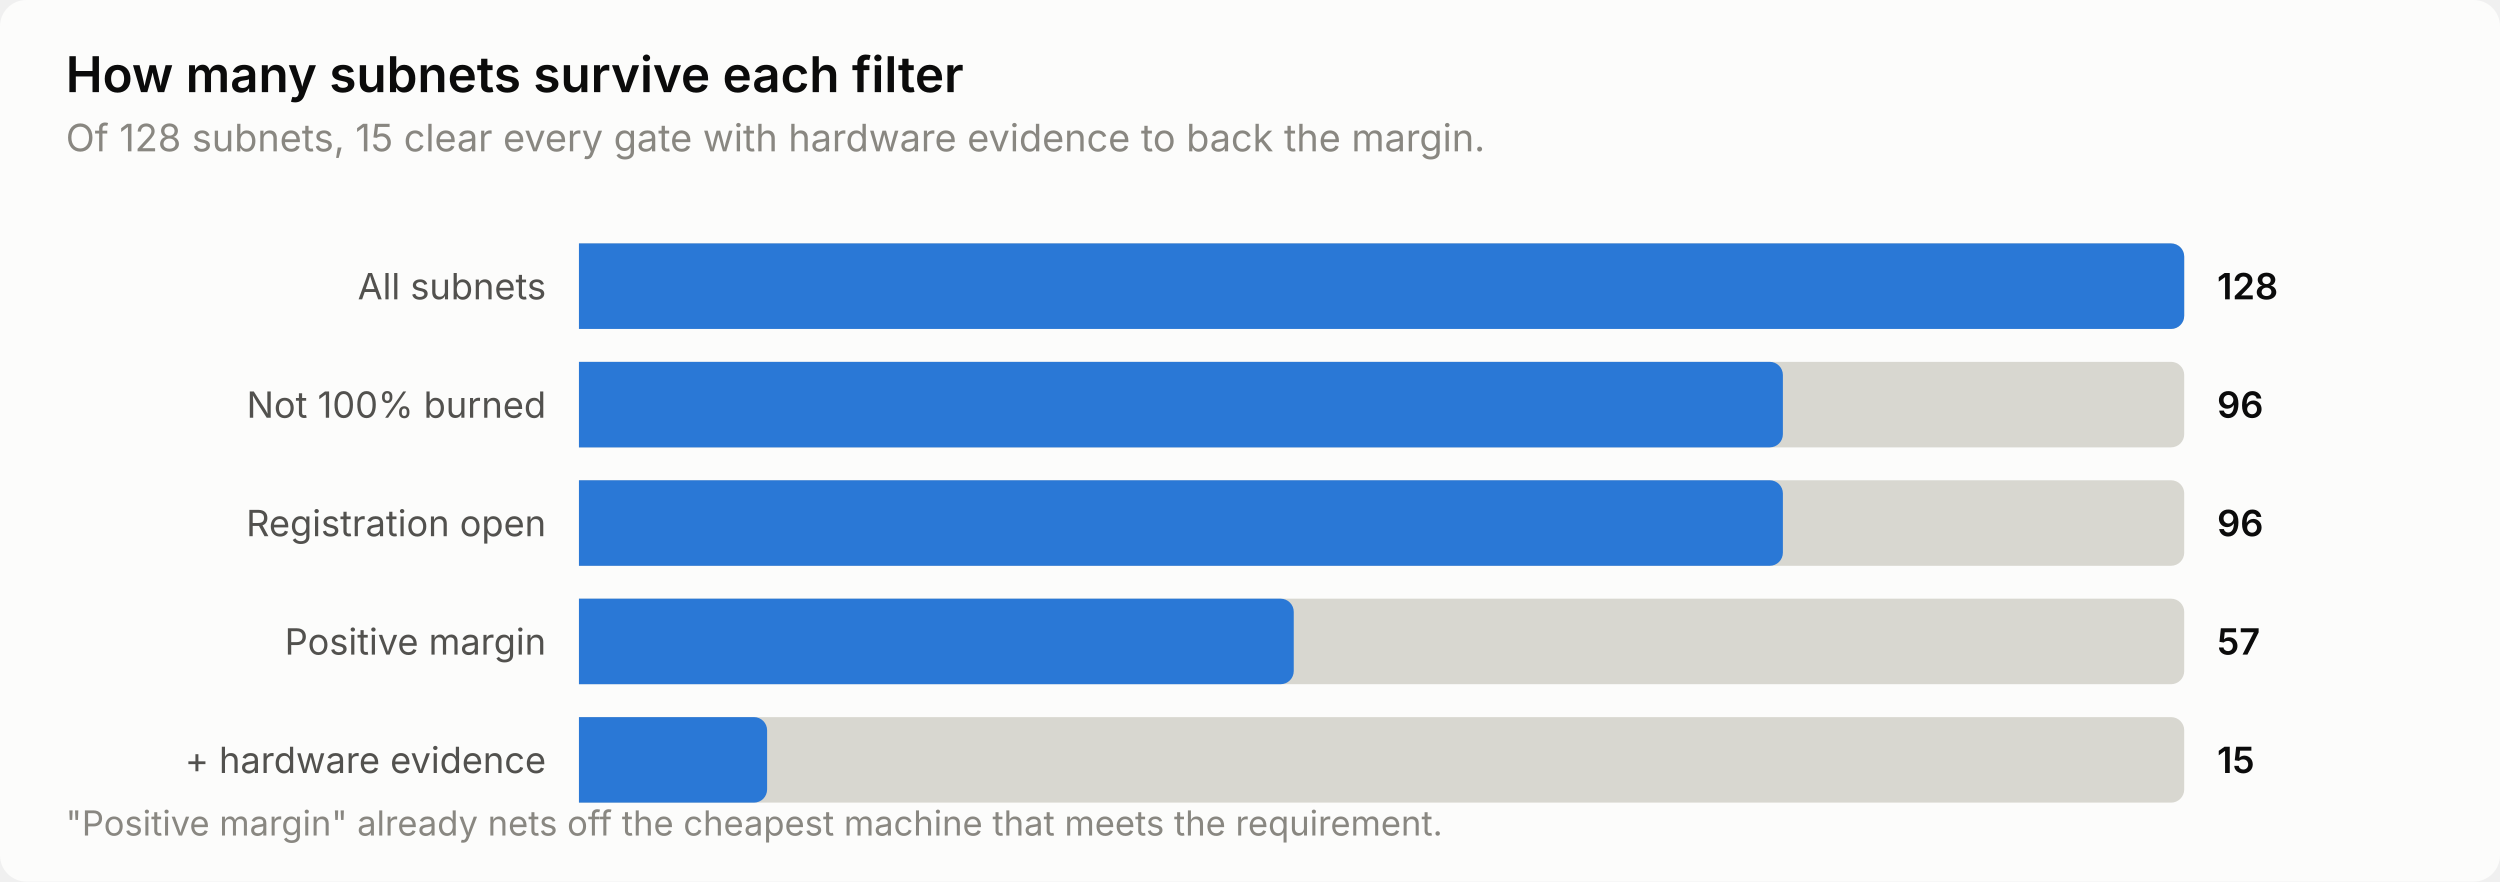
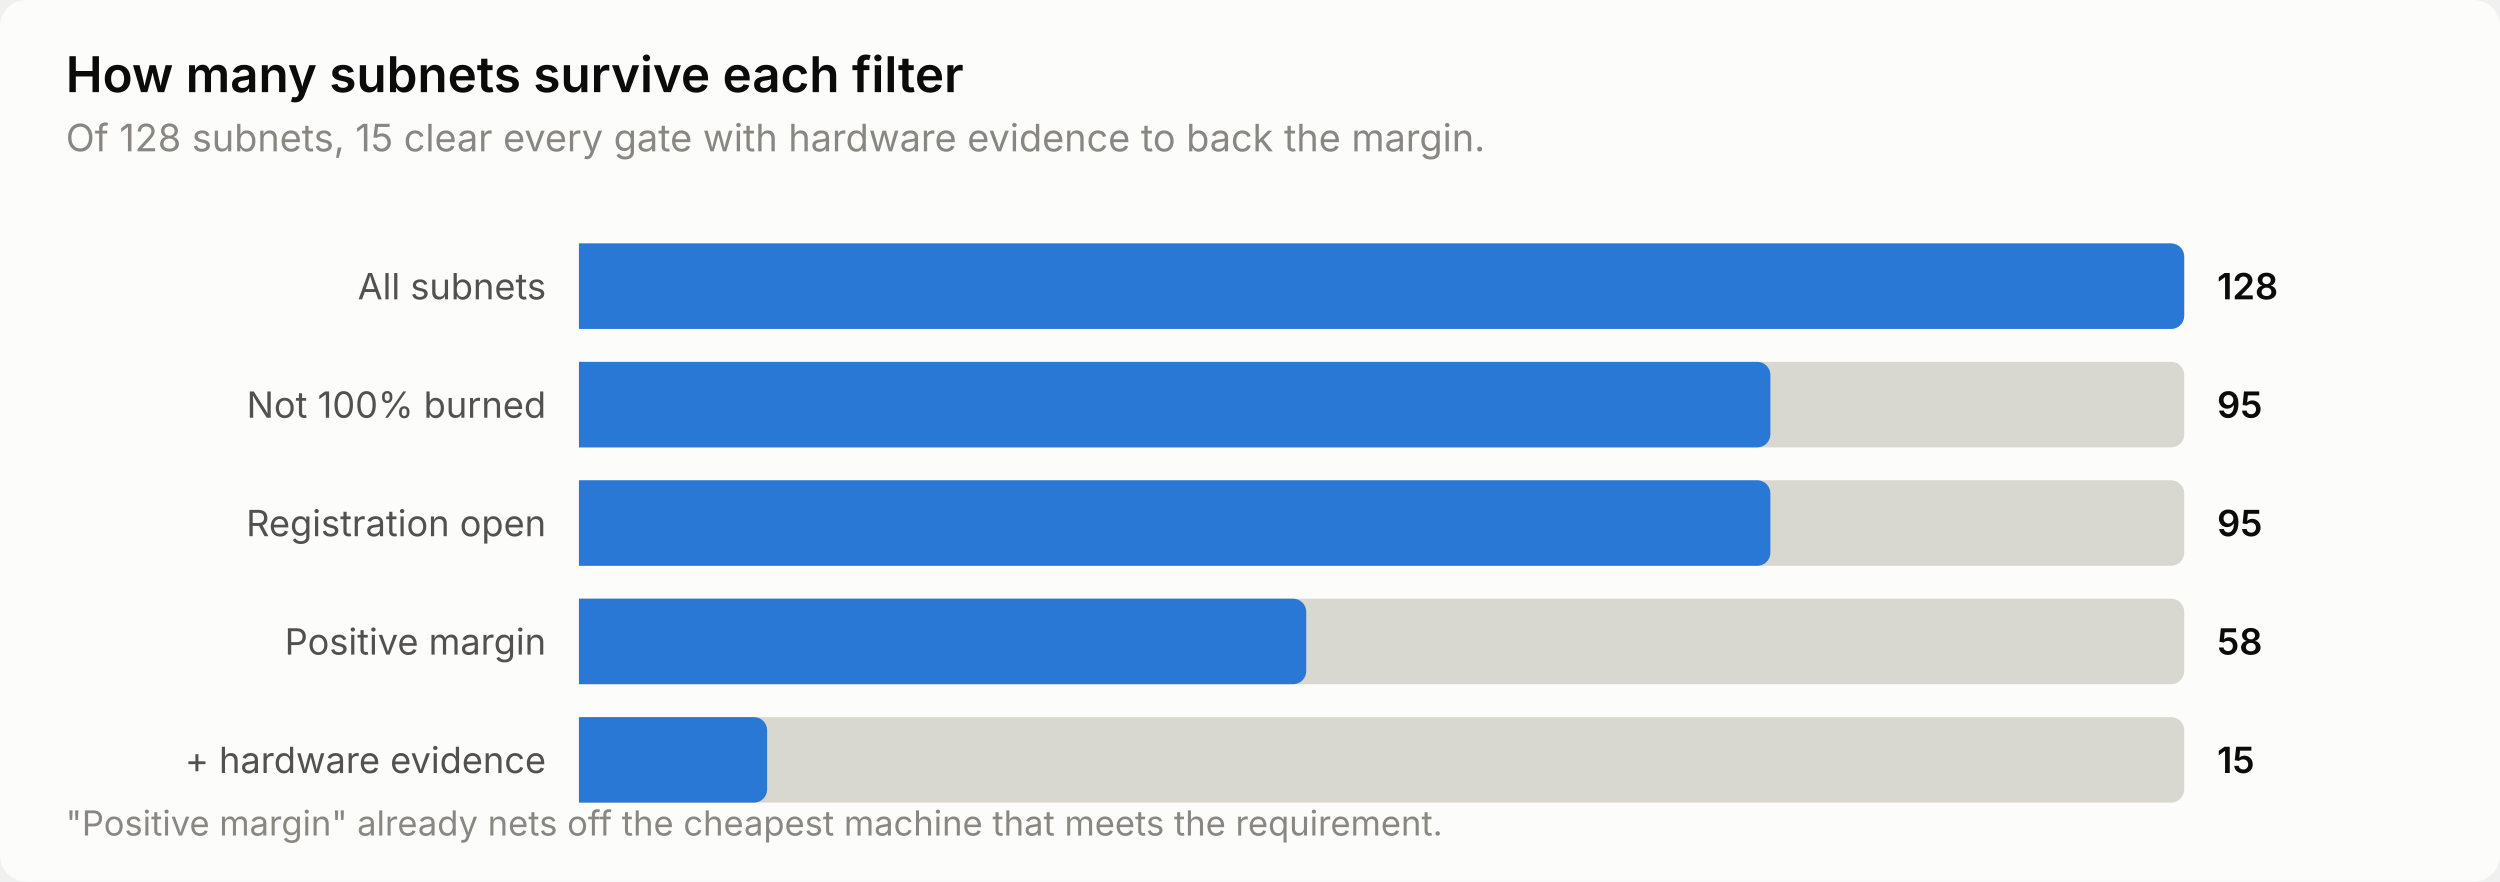
<svg xmlns="http://www.w3.org/2000/svg" width="760" height="268" viewBox="0 0 760 268" role="img" aria-label="How many subnets survive each filter">
  <style>
    text { font-family: system-ui, -apple-system, 'Segoe UI', sans-serif; }
    .t-title { font-size: 15px; font-weight: 600; }
    .t-sub { font-size: 11.5px; }
    .t-lab { font-size: 11px; }
    .t-val { font-size: 11px; font-weight: 600; font-variant-numeric: tabular-nums; }
    .t-tick { font-size: 10.5px; font-variant-numeric: tabular-nums; }

    .surface { fill: #fcfcfb; }
    .ink { fill: #0b0b0b; }
    .ink2 { fill: #52514e; }
    .muted { fill: #898781; }
    .grid { stroke: #e1e0d9; }
    .axis { stroke: #c3c2b7; }
    .accent { fill: #2a78d6; }
    .critical { fill: #d03b3b; }
    .deemph { fill: #d8d7d0; }

    @media (prefers-color-scheme: dark) {
      .surface { fill: #1a1a19; }
      .ink { fill: #ffffff; }
      .ink2 { fill: #c3c2b7; }
      .muted { fill: #898781; }
      .grid { stroke: #2c2c2a; }
      .axis { stroke: #383835; }
      .accent { fill: #3987e5; }
      .deemph { fill: #3a3a37; }
    }
</style>
  <rect class="surface" width="760" height="268" rx="8" />
  <text class="ink t-title" x="20" y="28">How many subnets survive each filter</text>
  <text class="muted t-sub" x="20" y="46">Of 128 subnets, 15 clear every gate with hardware evidence to back the margin.</text>
  <text class="ink2 t-lab" x="166" y="91" text-anchor="end">All subnets</text>
  <path class="deemph" d="M176.0,74.0 H660.0 a4.0,4.0 0 0 1 4.0,4.0 V96.0 a4.0,4.0 0 0 1 -4.0,4.0 H176.0 Z" />
  <path class="accent" d="M176.0,74.0 H660.0 a4.0,4.0 0 0 1 4.0,4.0 V96.0 a4.0,4.0 0 0 1 -4.0,4.0 H176.0 Z" />
  <text class="ink t-val" x="674" y="91">128</text>
  <text class="ink2 t-lab" x="166" y="127" text-anchor="end">Not 100% burned</text>
  <path class="deemph" d="M176.0,110.0 H660.0 a4.0,4.0 0 0 1 4.0,4.0 V132.0 a4.0,4.0 0 0 1 -4.0,4.0 H176.0 Z" />
-   <path class="accent" d="M176.0,110.0 H538.0 a4.0,4.0 0 0 1 4.0,4.0 V132.0 a4.0,4.0 0 0 1 -4.0,4.0 H176.0 Z" />
-   <text class="ink t-val" x="674" y="127">96</text>
+   <path class="accent" d="M176.0,110.0 H534.2 a4.0,4.0 0 0 1 4.0,4.0 V132.0 a4.0,4.0 0 0 1 -4.0,4.0 H176.0 Z" />
+   <text class="ink t-val" x="674" y="127">95</text>
  <text class="ink2 t-lab" x="166" y="163" text-anchor="end">Registration open</text>
  <path class="deemph" d="M176.0,146.0 H660.0 a4.0,4.0 0 0 1 4.0,4.0 V168.0 a4.0,4.0 0 0 1 -4.0,4.0 H176.0 Z" />
-   <path class="accent" d="M176.0,146.0 H538.0 a4.0,4.0 0 0 1 4.0,4.0 V168.0 a4.0,4.0 0 0 1 -4.0,4.0 H176.0 Z" />
-   <text class="ink t-val" x="674" y="163">96</text>
+   <path class="accent" d="M176.0,146.0 H534.2 a4.0,4.0 0 0 1 4.0,4.0 V168.0 a4.0,4.0 0 0 1 -4.0,4.0 H176.0 Z" />
+   <text class="ink t-val" x="674" y="163">95</text>
  <text class="ink2 t-lab" x="166" y="199" text-anchor="end">Positive margin</text>
  <path class="deemph" d="M176.0,182.0 H660.0 a4.0,4.0 0 0 1 4.0,4.0 V204.0 a4.0,4.0 0 0 1 -4.0,4.0 H176.0 Z" />
-   <path class="accent" d="M176.0,182.0 H389.3 a4.0,4.0 0 0 1 4.0,4.0 V204.0 a4.0,4.0 0 0 1 -4.0,4.0 H176.0 Z" />
-   <text class="ink t-val" x="674" y="199">57</text>
+   <path class="accent" d="M176.0,182.0 H393.1 a4.0,4.0 0 0 1 4.0,4.0 V204.0 a4.0,4.0 0 0 1 -4.0,4.0 H176.0 Z" />
+   <text class="ink t-val" x="674" y="199">58</text>
  <text class="ink2 t-lab" x="166" y="235" text-anchor="end">+ hardware evidence</text>
  <path class="deemph" d="M176.0,218.0 H660.0 a4.0,4.0 0 0 1 4.0,4.0 V240.0 a4.0,4.0 0 0 1 -4.0,4.0 H176.0 Z" />
  <path class="accent" d="M176.0,218.0 H229.2 a4.0,4.0 0 0 1 4.0,4.0 V240.0 a4.0,4.0 0 0 1 -4.0,4.0 H176.0 Z" />
  <text class="ink t-val" x="674" y="235">15</text>
  <text class="muted t-tick" x="20" y="254">"Positive margin" already nets off the cheapest machine that meets the requirement.</text>
</svg>
